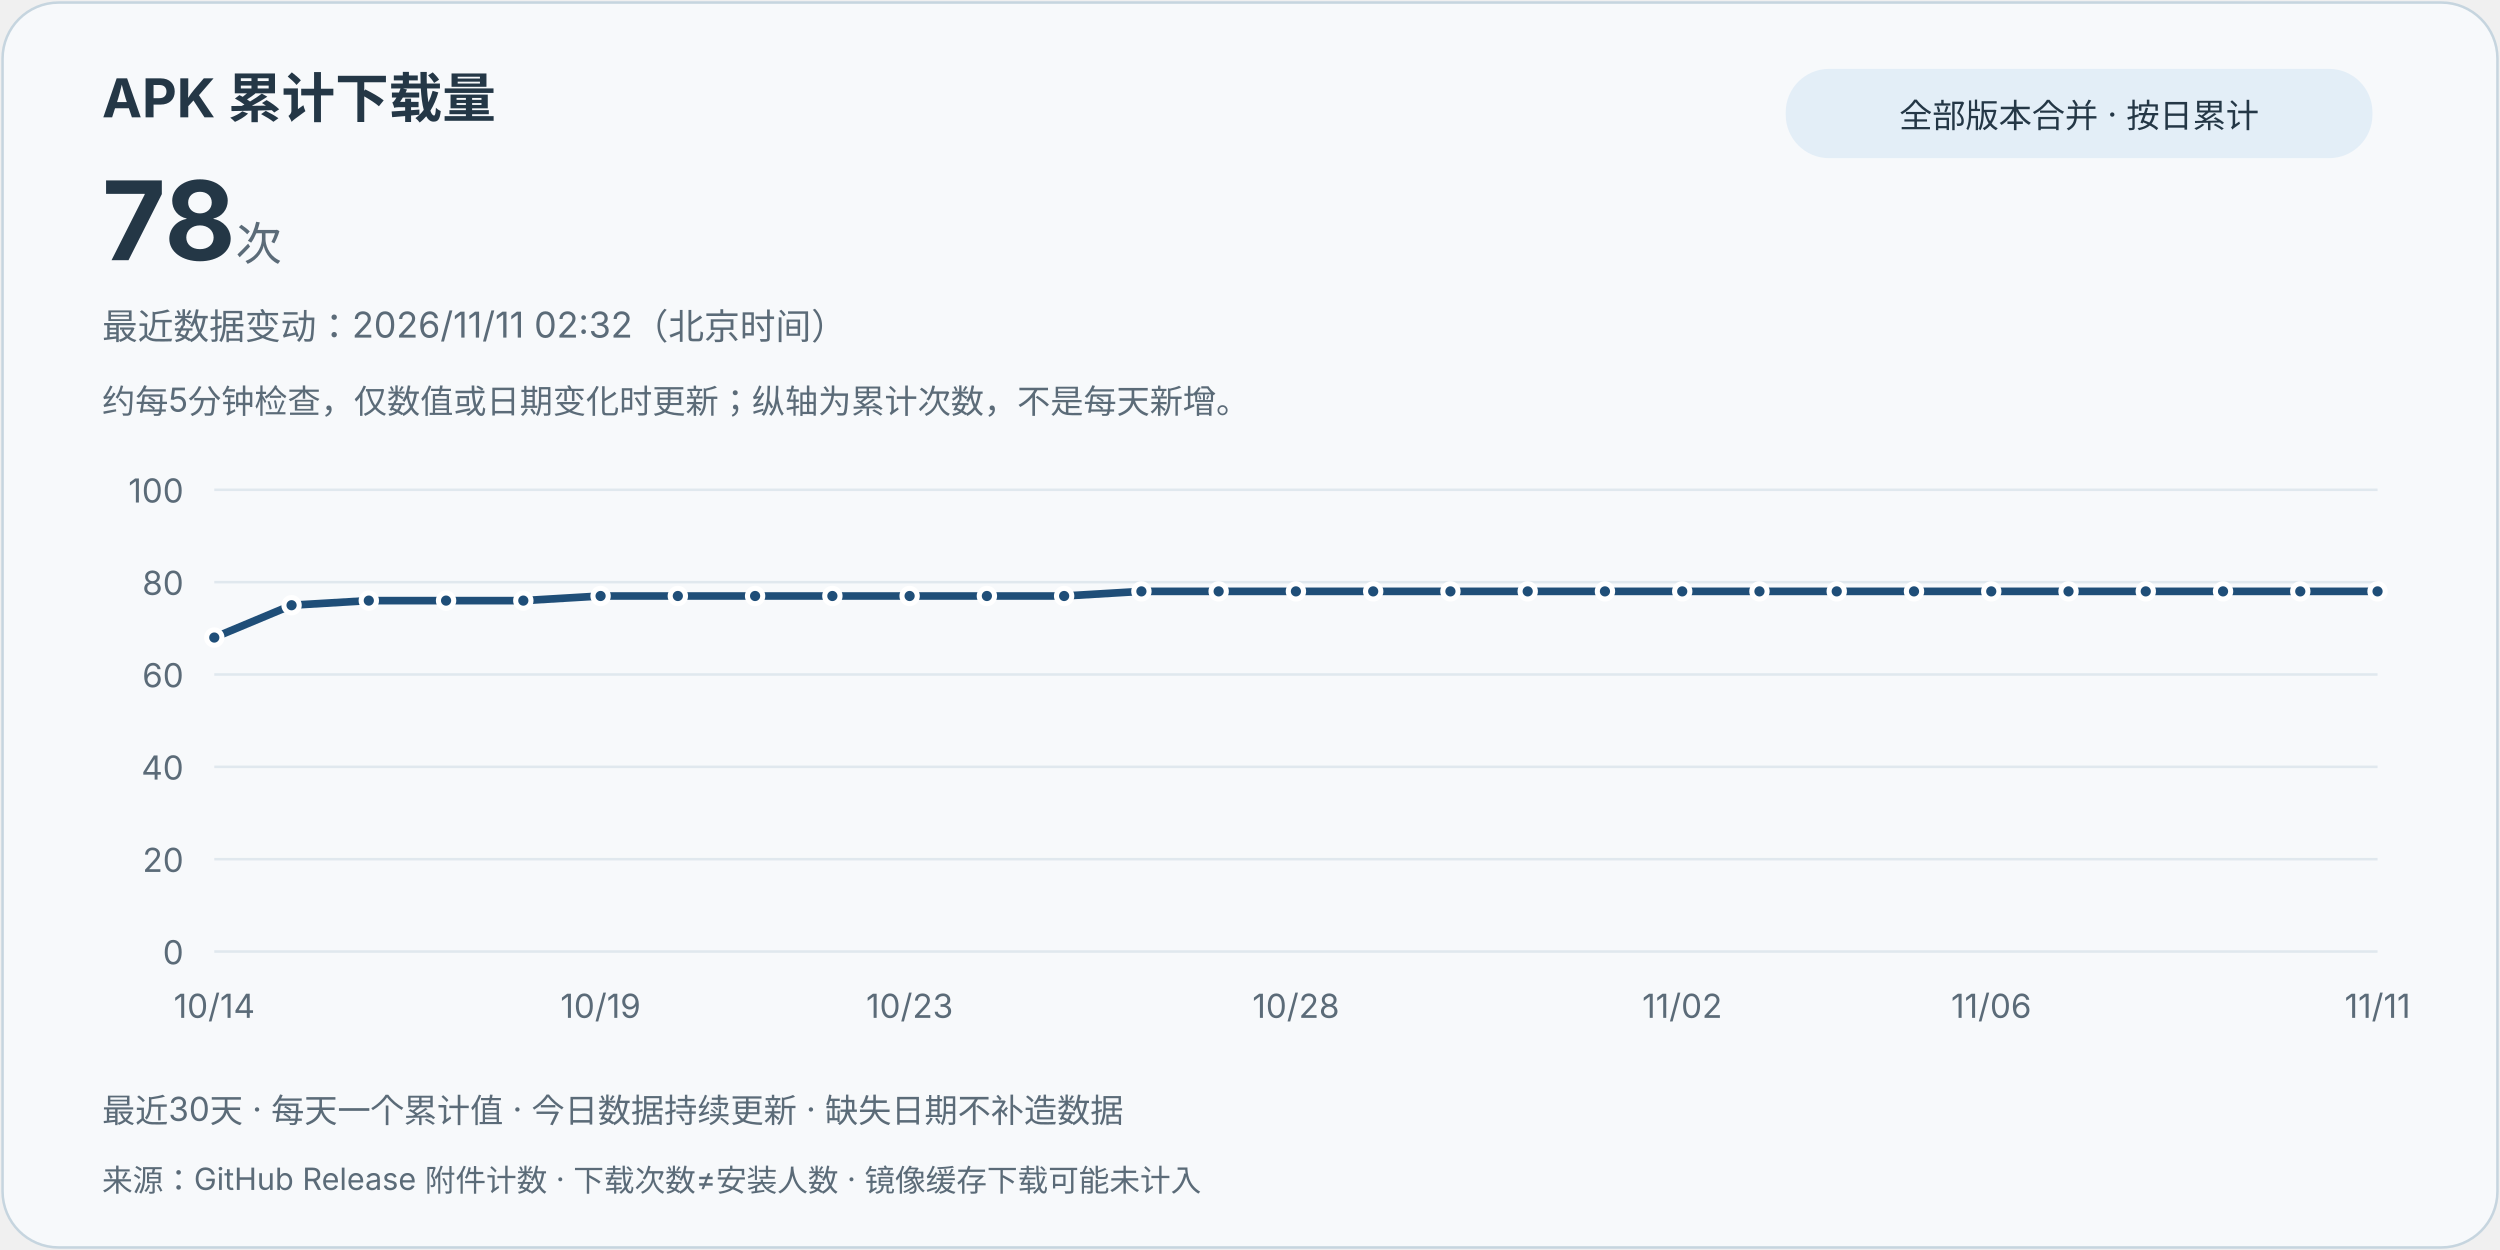
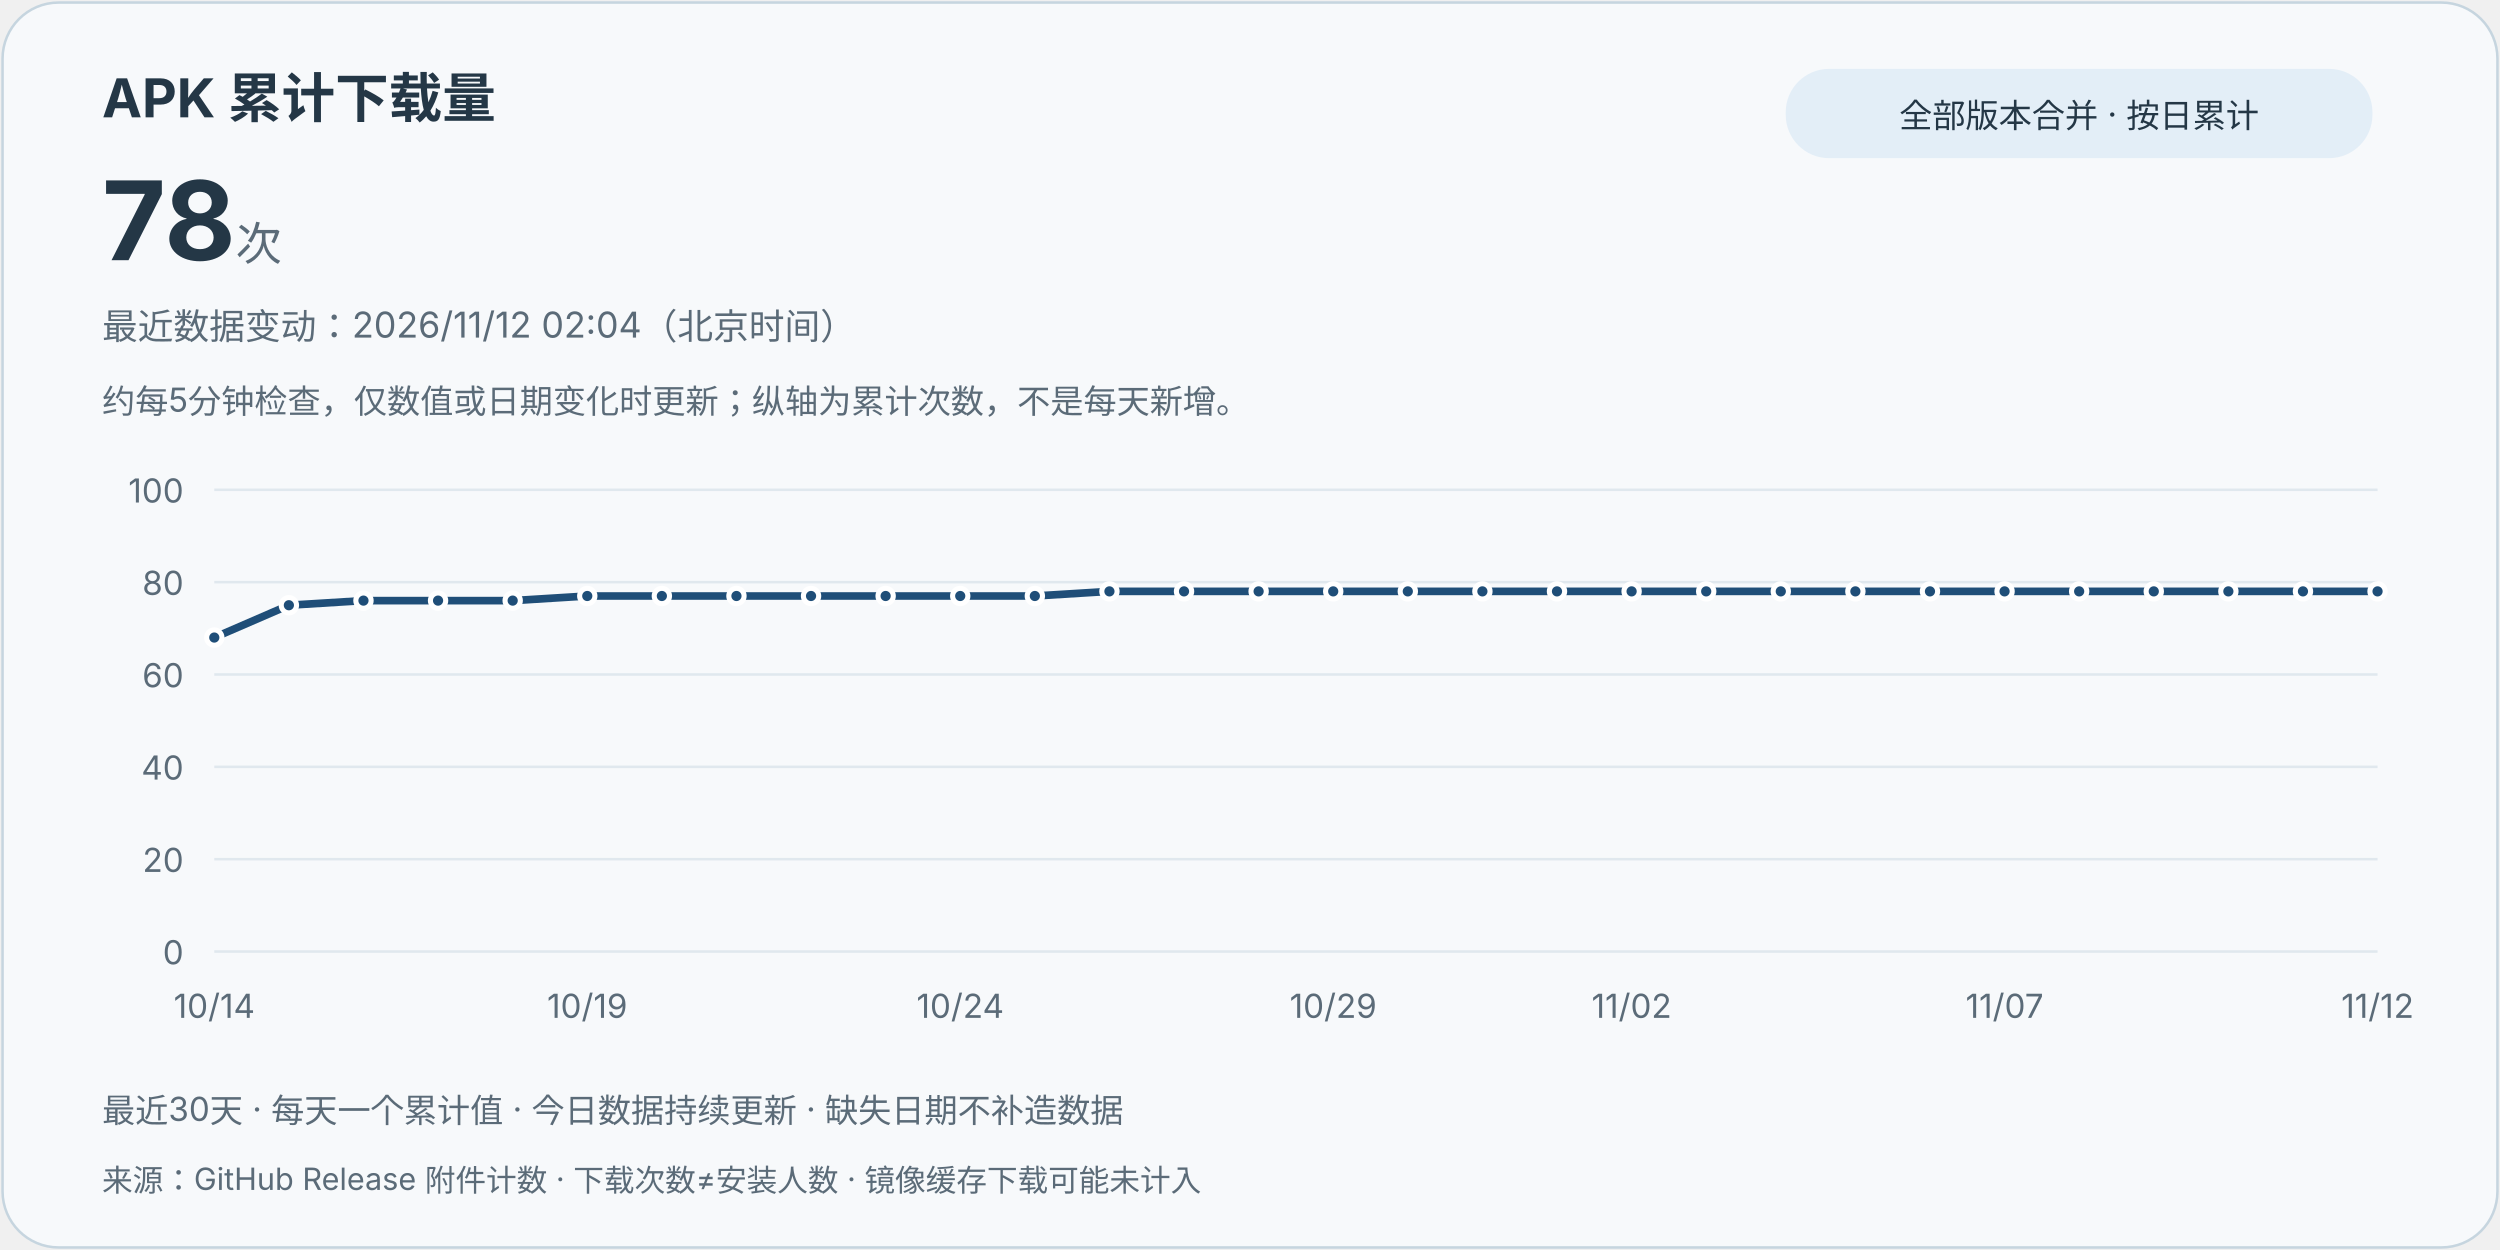
<svg xmlns="http://www.w3.org/2000/svg" width="980" height="490" viewBox="0 0 980 490" role="img" aria-labelledby="title desc">
  <style>text{font-family:system-ui,-apple-system,"Segoe UI","Microsoft YaHei",sans-serif;fill:#243746}.card{fill:#f7f9fb;stroke:#c6d5df}.muted{fill:#5b6b78}.grid{stroke:#e0e8ee;stroke-width:1}.line{stroke:#1f4e78}.point{fill:#1f4e78;stroke:#fff;stroke-width:2}.pill{fill:#e3eef7}@media(prefers-color-scheme:dark){text{fill:#e8eff5}.card{fill:#121b24;stroke:#3d5263}.muted{fill:#bac8d4}.grid{stroke:#2d4050}.line{stroke:#9ed6ff}.point{fill:#9ed6ff;stroke:#121b24}.pill{fill:#223849}}</style>
  <rect class="card" x="1" y="1" width="978" height="488" rx="22" />
  <text x="40" y="46" font-size="21" font-weight="700">APK 累计下载量</text>
  <text x="40" y="102" font-size="43" font-weight="750">78<tspan class="muted" font-size="18" font-weight="400"> 次</tspan>
  </text>
  <rect class="pill" x="700" y="27" width="230" height="35" rx="17" />
  <text x="815" y="50" text-anchor="middle" font-size="13">全部版本合并 · 按日累计</text>
-   <text class="muted" x="40" y="133" font-size="14">最近数据变动：2026/11/11 02:32（北京时间）</text>
+   <text class="muted" x="40" y="133" font-size="14">最近数据变动：2026/11/12 02:04（北京时间）</text>
  <text class="muted" x="40" y="162" font-size="13">约每5分钟检查，仅数值或日期变化时更新；纵轴为累计次数，不是每天新增。</text>
  <line class="grid" x1="84" y1="373" x2="932" y2="373" />
  <text class="muted" x="72" y="378" text-anchor="end" font-size="13">0</text>
  <line class="grid" x1="84" y1="336.8" x2="932" y2="336.8" />
  <text class="muted" x="72" y="341.8" text-anchor="end" font-size="13">20</text>
  <line class="grid" x1="84" y1="300.6" x2="932" y2="300.6" />
  <text class="muted" x="72" y="305.6" text-anchor="end" font-size="13">40</text>
  <line class="grid" x1="84" y1="264.4" x2="932" y2="264.4" />
  <text class="muted" x="72" y="269.4" text-anchor="end" font-size="13">60</text>
  <line class="grid" x1="84" y1="228.2" x2="932" y2="228.2" />
  <text class="muted" x="72" y="233.2" text-anchor="end" font-size="13">80</text>
  <line class="grid" x1="84" y1="192" x2="932" y2="192" />
  <text class="muted" x="72" y="197" text-anchor="end" font-size="13">100</text>
-   <path class="line" d="M84.00,249.92 L114.29,237.25 L144.57,235.44 L174.86,235.44 L205.14,235.44 L235.43,233.63 L265.71,233.63 L296.00,233.63 L326.29,233.63 L356.57,233.63 L386.86,233.63 L417.14,233.63 L447.43,231.82 L477.71,231.82 L508.00,231.82 L538.29,231.82 L568.57,231.82 L598.86,231.82 L629.14,231.82 L659.43,231.82 L689.71,231.82 L720.00,231.82 L750.29,231.82 L780.57,231.82 L810.86,231.82 L841.14,231.82 L871.43,231.82 L901.71,231.82 L932.00,231.82" fill="none" stroke-width="3" stroke-linejoin="round" stroke-linecap="round" />
+   <path class="line" d="M84.00,249.92 L113.24,237.25 L142.48,235.44 L171.72,235.44 L200.97,235.44 L230.21,233.63 L259.45,233.63 L288.69,233.63 L317.93,233.63 L347.17,233.63 L376.41,233.63 L405.66,233.63 L434.90,231.82 L464.14,231.82 L493.38,231.82 L522.62,231.82 L551.86,231.82 L581.10,231.82 L610.34,231.82 L639.59,231.82 L668.83,231.82 L698.07,231.82 L727.31,231.82 L756.55,231.82 L785.79,231.82 L815.03,231.82 L844.28,231.82 L873.52,231.82 L902.76,231.82 L932.00,231.82" fill="none" stroke-width="3" stroke-linejoin="round" stroke-linecap="round" />
  <circle class="point" cx="84.00" cy="249.92" r="3" />
  <text class="muted" x="84.00" y="399" text-anchor="middle" font-size="13">10/14</text>
-   <circle class="point" cx="114.29" cy="237.25" r="3" />
-   <circle class="point" cx="144.57" cy="235.44" r="3" />
-   <circle class="point" cx="174.86" cy="235.44" r="3" />
-   <circle class="point" cx="205.14" cy="235.44" r="3" />
-   <circle class="point" cx="235.43" cy="233.63" r="3" />
-   <text class="muted" x="235.43" y="399" text-anchor="middle" font-size="13">10/19</text>
-   <circle class="point" cx="265.71" cy="233.63" r="3" />
-   <circle class="point" cx="296.00" cy="233.63" r="3" />
-   <circle class="point" cx="326.29" cy="233.63" r="3" />
-   <circle class="point" cx="356.57" cy="233.63" r="3" />
-   <text class="muted" x="356.57" y="399" text-anchor="middle" font-size="13">10/23</text>
-   <circle class="point" cx="386.86" cy="233.63" r="3" />
-   <circle class="point" cx="417.14" cy="233.63" r="3" />
-   <circle class="point" cx="447.43" cy="231.82" r="3" />
-   <circle class="point" cx="477.71" cy="231.82" r="3" />
-   <circle class="point" cx="508.00" cy="231.82" r="3" />
-   <text class="muted" x="508.00" y="399" text-anchor="middle" font-size="13">10/28</text>
-   <circle class="point" cx="538.29" cy="231.82" r="3" />
-   <circle class="point" cx="568.57" cy="231.82" r="3" />
-   <circle class="point" cx="598.86" cy="231.82" r="3" />
-   <circle class="point" cx="629.14" cy="231.82" r="3" />
-   <circle class="point" cx="659.43" cy="231.82" r="3" />
-   <text class="muted" x="659.43" y="399" text-anchor="middle" font-size="13">11/02</text>
-   <circle class="point" cx="689.71" cy="231.82" r="3" />
-   <circle class="point" cx="720.00" cy="231.82" r="3" />
-   <circle class="point" cx="750.29" cy="231.82" r="3" />
-   <circle class="point" cx="780.57" cy="231.82" r="3" />
-   <text class="muted" x="780.57" y="399" text-anchor="middle" font-size="13">11/06</text>
-   <circle class="point" cx="810.86" cy="231.82" r="3" />
-   <circle class="point" cx="841.14" cy="231.82" r="3" />
-   <circle class="point" cx="871.43" cy="231.82" r="3" />
-   <circle class="point" cx="901.71" cy="231.82" r="3" />
+   <circle class="point" cx="113.24" cy="237.25" r="3" />
+   <circle class="point" cx="142.48" cy="235.44" r="3" />
+   <circle class="point" cx="171.72" cy="235.44" r="3" />
+   <circle class="point" cx="200.97" cy="235.44" r="3" />
+   <circle class="point" cx="230.21" cy="233.63" r="3" />
+   <text class="muted" x="230.21" y="399" text-anchor="middle" font-size="13">10/19</text>
+   <circle class="point" cx="259.45" cy="233.63" r="3" />
+   <circle class="point" cx="288.69" cy="233.63" r="3" />
+   <circle class="point" cx="317.93" cy="233.63" r="3" />
+   <circle class="point" cx="347.17" cy="233.63" r="3" />
+   <circle class="point" cx="376.41" cy="233.63" r="3" />
+   <text class="muted" x="376.41" y="399" text-anchor="middle" font-size="13">10/24</text>
+   <circle class="point" cx="405.66" cy="233.63" r="3" />
+   <circle class="point" cx="434.90" cy="231.82" r="3" />
+   <circle class="point" cx="464.14" cy="231.82" r="3" />
+   <circle class="point" cx="493.38" cy="231.82" r="3" />
+   <circle class="point" cx="522.62" cy="231.82" r="3" />
+   <text class="muted" x="522.62" y="399" text-anchor="middle" font-size="13">10/29</text>
+   <circle class="point" cx="551.86" cy="231.82" r="3" />
+   <circle class="point" cx="581.10" cy="231.82" r="3" />
+   <circle class="point" cx="610.34" cy="231.82" r="3" />
+   <circle class="point" cx="639.59" cy="231.82" r="3" />
+   <text class="muted" x="639.59" y="399" text-anchor="middle" font-size="13">11/02</text>
+   <circle class="point" cx="668.83" cy="231.82" r="3" />
+   <circle class="point" cx="698.07" cy="231.82" r="3" />
+   <circle class="point" cx="727.31" cy="231.82" r="3" />
+   <circle class="point" cx="756.55" cy="231.82" r="3" />
+   <circle class="point" cx="785.79" cy="231.82" r="3" />
+   <text class="muted" x="785.79" y="399" text-anchor="middle" font-size="13">11/07</text>
+   <circle class="point" cx="815.03" cy="231.82" r="3" />
+   <circle class="point" cx="844.28" cy="231.82" r="3" />
+   <circle class="point" cx="873.52" cy="231.82" r="3" />
+   <circle class="point" cx="902.76" cy="231.82" r="3" />
  <circle class="point" cx="932.00" cy="231.82" r="3" />
-   <text class="muted" x="932.00" y="399" text-anchor="middle" font-size="13">11/11</text>
+   <text class="muted" x="932.00" y="399" text-anchor="middle" font-size="13">11/12</text>
  <text class="muted" x="40" y="440" font-size="13">最近30天 · 每天一个累计值 · 今日数据持续更新 · 缺失日期不补造数据</text>
  <text class="muted" x="40" y="467" font-size="12">来源：GitHub Release 附件计数 · 下载次数≠安装人数 · 镜像缓存下载可能未计入</text>
</svg>
